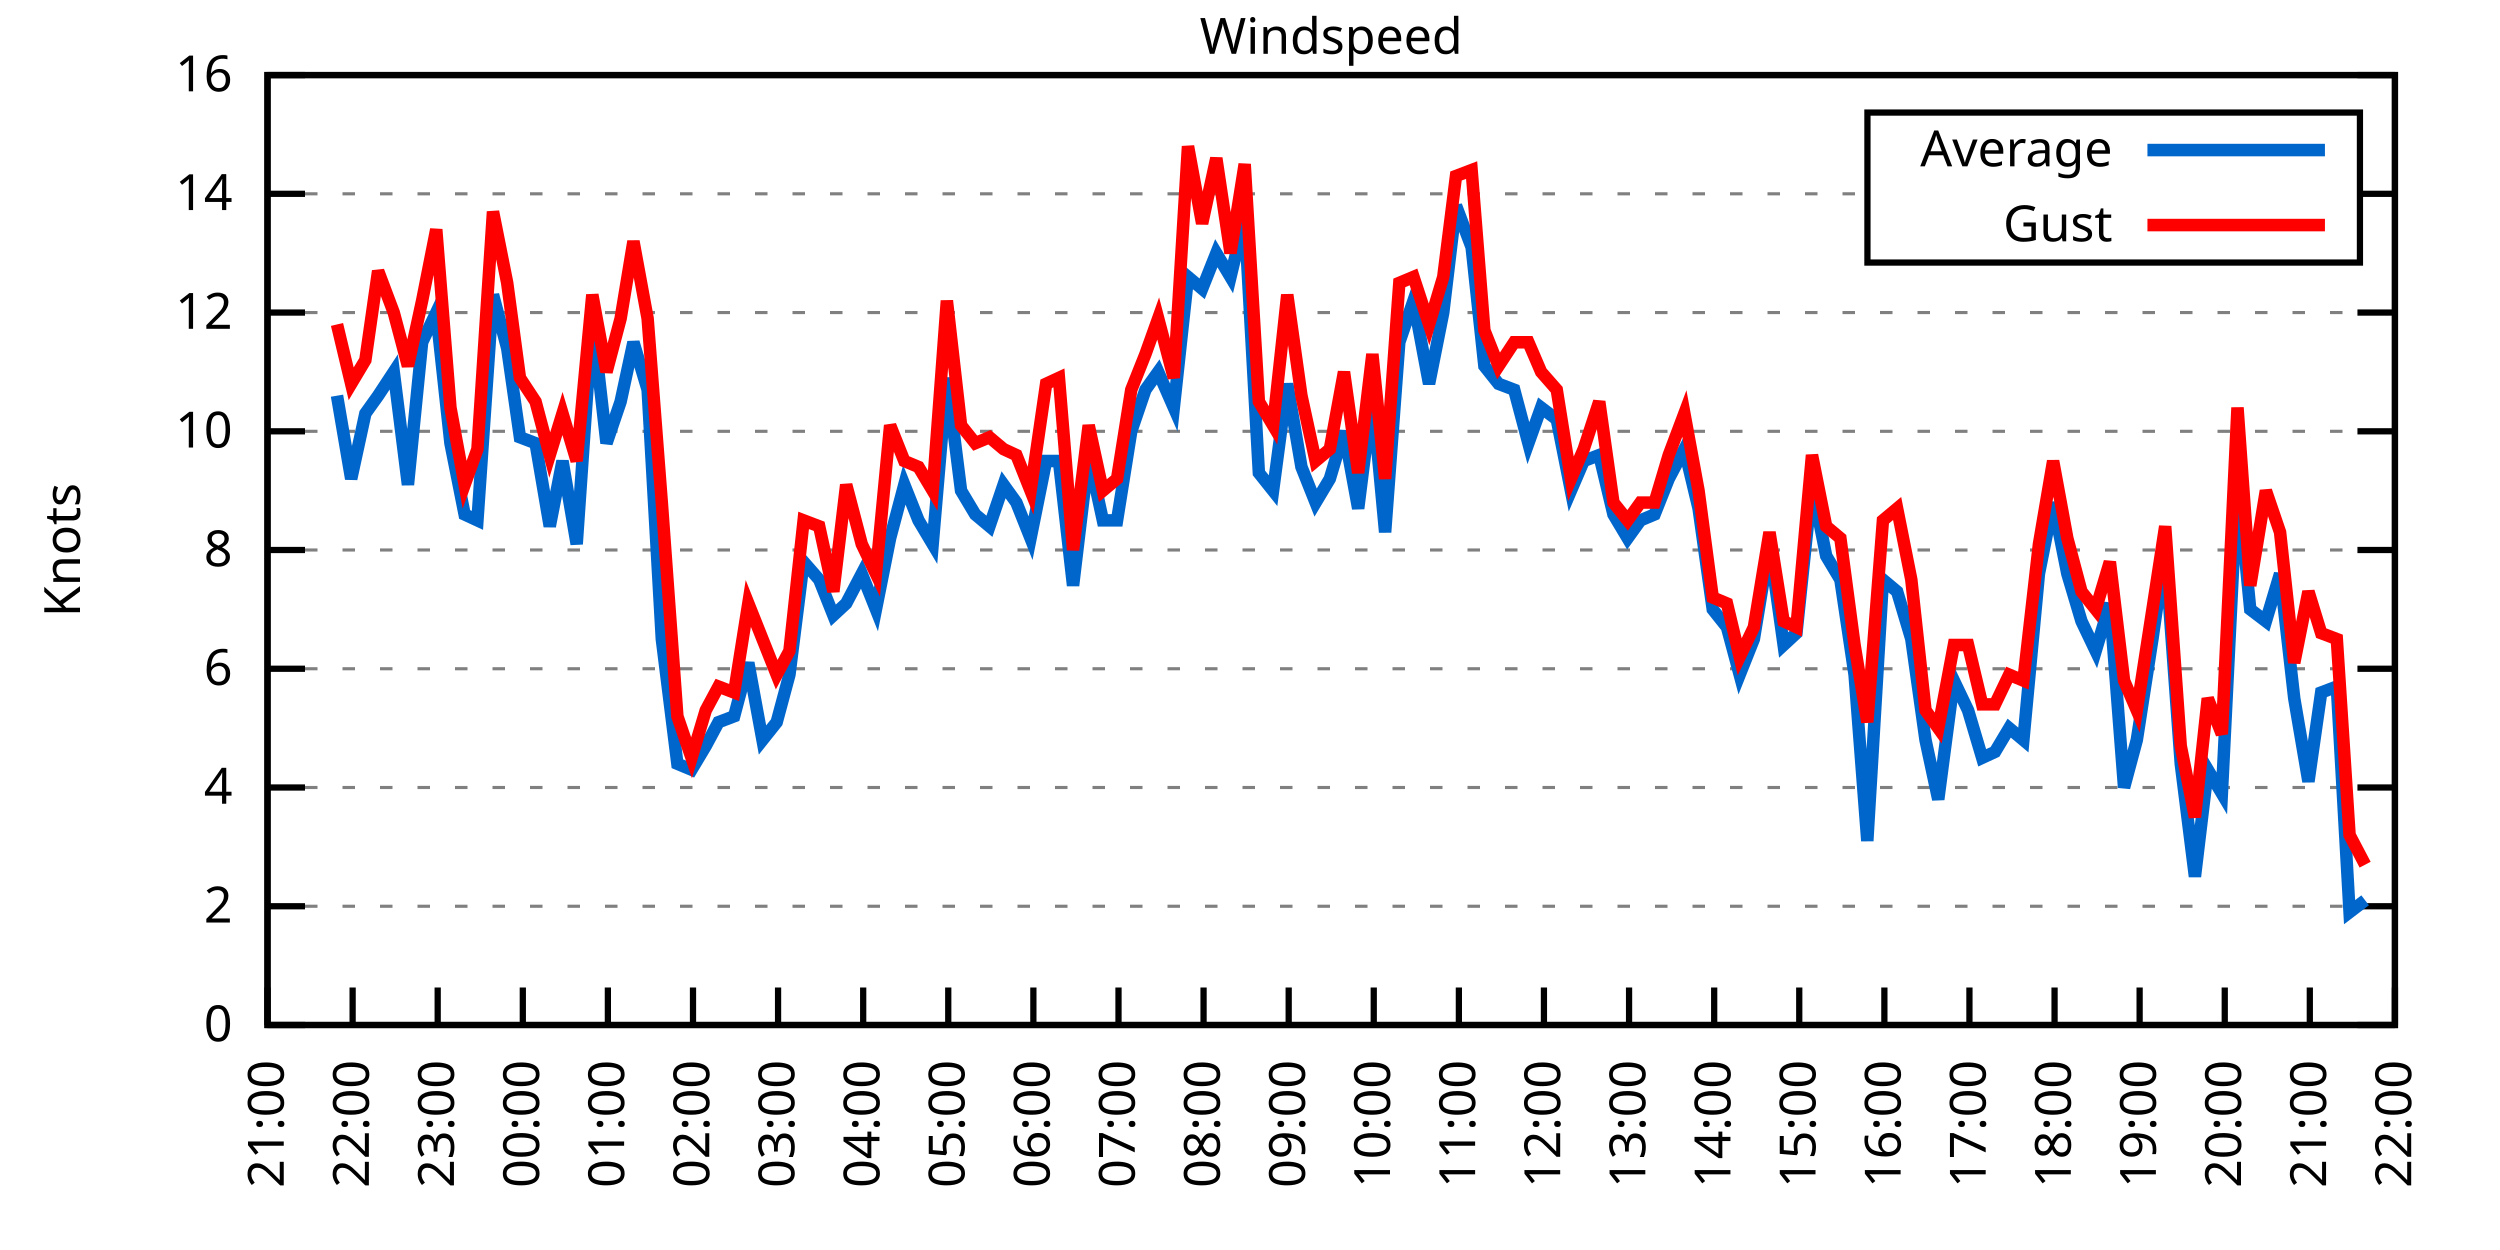
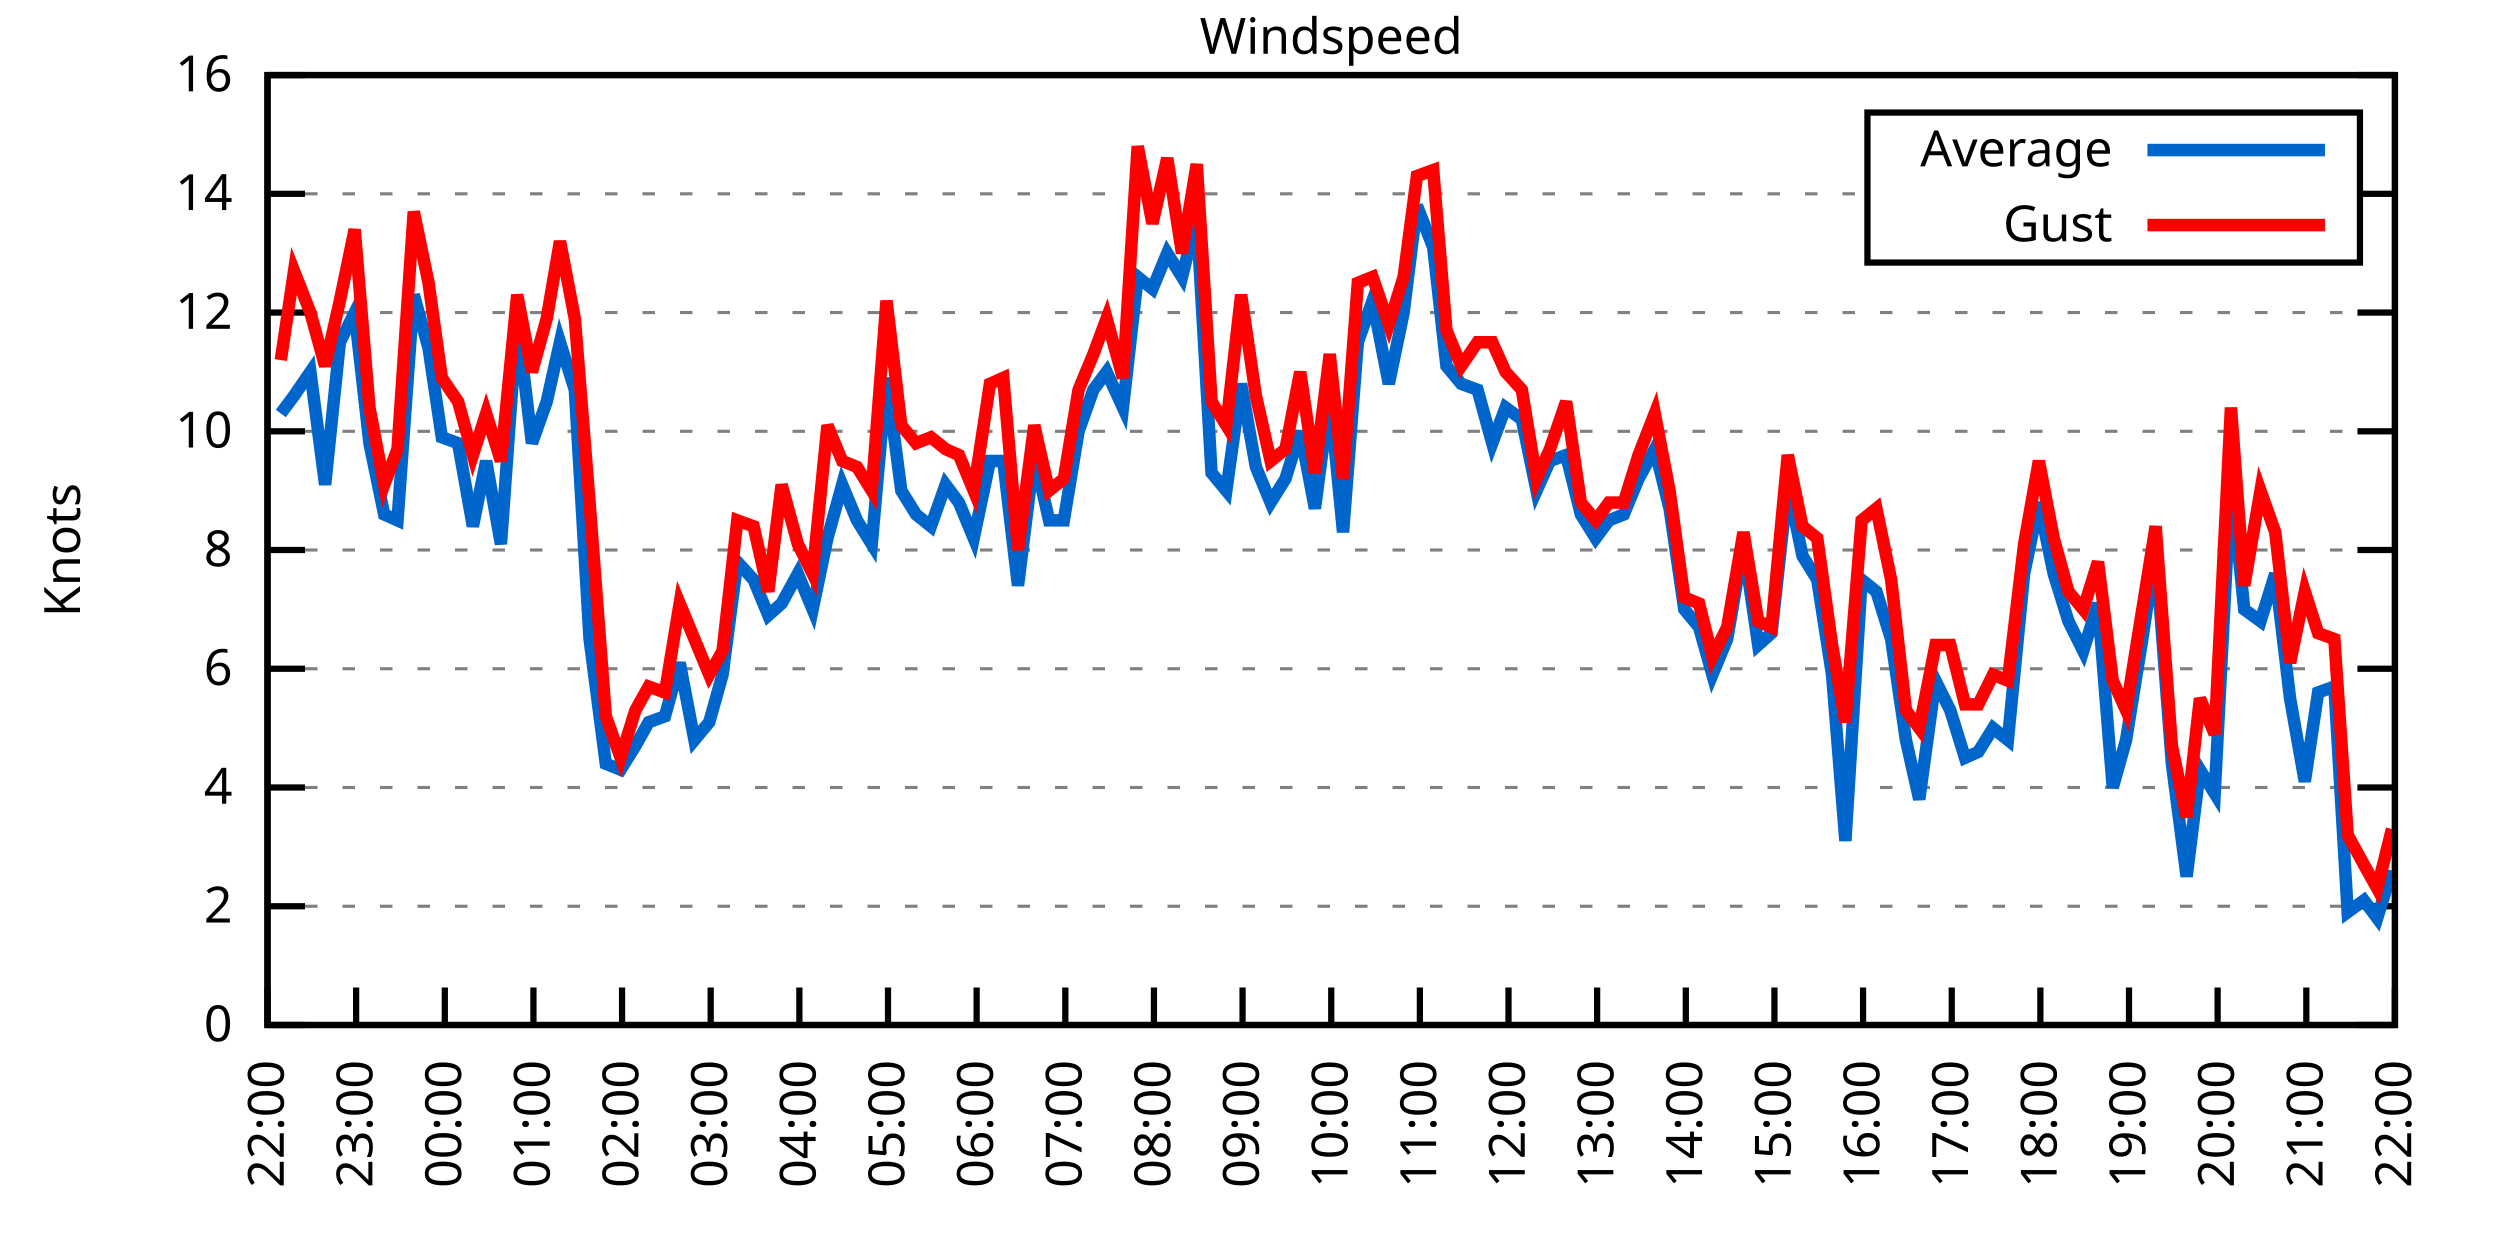
<svg xmlns="http://www.w3.org/2000/svg" xmlns:xlink="http://www.w3.org/1999/xlink" width="400" height="200" viewBox="0 0 400 200">
  <g id="gnuplot_canvas">
    <rect x="0" y="0" width="400" height="200" fill="none" />
    <defs>
      <circle id="gpDot" r="0.5" stroke-width="0.5" stroke="currentColor" />
      <path id="gpPt0" stroke-width="0.333" stroke="currentColor" d="M-1,0 h2 M0,-1 v2" />
      <path id="gpPt1" stroke-width="0.333" stroke="currentColor" d="M-1,-1 L1,1 M1,-1 L-1,1" />
      <path id="gpPt2" stroke-width="0.333" stroke="currentColor" d="M-1,0 L1,0 M0,-1 L0,1 M-1,-1 L1,1 M-1,1 L1,-1" />
      <rect id="gpPt3" stroke-width="0.333" stroke="currentColor" x="-1" y="-1" width="2" height="2" />
      <rect id="gpPt4" stroke-width="0.333" stroke="currentColor" fill="currentColor" x="-1" y="-1" width="2" height="2" />
      <circle id="gpPt5" stroke-width="0.333" stroke="currentColor" cx="0" cy="0" r="1" />
      <use xlink:href="#gpPt5" id="gpPt6" fill="currentColor" stroke="none" />
      <path id="gpPt7" stroke-width="0.333" stroke="currentColor" d="M0,-1.33 L-1.33,0.67 L1.33,0.67 z" />
      <use xlink:href="#gpPt7" id="gpPt8" fill="currentColor" stroke="none" />
      <use xlink:href="#gpPt7" id="gpPt9" stroke="currentColor" transform="rotate(180)" />
      <use xlink:href="#gpPt9" id="gpPt10" fill="currentColor" stroke="none" />
      <use xlink:href="#gpPt3" id="gpPt11" stroke="currentColor" transform="rotate(45)" />
      <use xlink:href="#gpPt11" id="gpPt12" fill="currentColor" stroke="none" />
      <path id="gpPt13" stroke-width="0.333" stroke="currentColor" d="M0,1.330 L1.265,0.411 L0.782,-1.067 L-0.782,-1.076 L-1.265,0.411 z" />
      <use xlink:href="#gpPt13" id="gpPt14" fill="currentColor" stroke="none" />
      <filter id="textbox" filterUnits="objectBoundingBox" x="0" y="0" height="1" width="1">
        <feFlood flood-color="white" flood-opacity="1" result="bgnd" />
        <feComposite in="SourceGraphic" in2="bgnd" operator="atop" />
      </filter>
      <filter id="greybox" filterUnits="objectBoundingBox" x="0" y="0" height="1" width="1">
        <feFlood flood-color="lightgrey" flood-opacity="1" result="grey" />
        <feComposite in="SourceGraphic" in2="grey" operator="atop" />
      </filter>
    </defs>
    <g fill="none" color="white" stroke="currentColor" stroke-width="1.00" stroke-linecap="butt" stroke-linejoin="miter">
</g>
    <g fill="none" color="black" stroke="currentColor" stroke-width="1.00" stroke-linecap="butt" stroke-linejoin="miter">
      <g stroke="none" shape-rendering="crispEdges">
        <polygon fill="rgb(255, 255, 255)" points="42.80,164.00 383.18,164.00 383.18,12.02 42.80,12.02 " />
      </g>
    </g>
    <g fill="none" color="black" stroke="currentColor" stroke-width="1.00" stroke-linecap="butt" stroke-linejoin="miter">
</g>
    <g fill="none" color="black" stroke="black" stroke-width="0.50" stroke-linecap="butt" stroke-linejoin="miter">
</g>
    <g fill="none" color="gray" stroke="currentColor" stroke-width="0.50" stroke-linecap="butt" stroke-linejoin="miter">
      <path stroke="gray" stroke-dasharray="2,4" class="gridline" d="M42.80,164.00 L383.19,164.00  " />
    </g>
    <g fill="none" color="gray" stroke="gray" stroke-width="1.00" stroke-linecap="butt" stroke-linejoin="miter">
</g>
    <g fill="none" color="black" stroke="currentColor" stroke-width="1.00" stroke-linecap="butt" stroke-linejoin="miter">
      <path stroke="black" d="M42.80,164.00 L48.80,164.00 M383.19,164.00 L377.19,164.00  " />
      <g transform="translate(37.20,166.60)" stroke="none" fill="black" font-family="Sans" font-size="8.00" text-anchor="end">
        <text>
          <tspan font-family="Sans"> 0</tspan>
        </text>
      </g>
    </g>
    <g fill="none" color="black" stroke="currentColor" stroke-width="1.00" stroke-linecap="butt" stroke-linejoin="miter">
</g>
    <g fill="none" color="black" stroke="black" stroke-width="0.50" stroke-linecap="butt" stroke-linejoin="miter">
</g>
    <g fill="none" color="gray" stroke="currentColor" stroke-width="0.50" stroke-linecap="butt" stroke-linejoin="miter">
      <path stroke="gray" stroke-dasharray="2,4" class="gridline" d="M42.80,145.00 L383.19,145.00  " />
    </g>
    <g fill="none" color="gray" stroke="gray" stroke-width="1.00" stroke-linecap="butt" stroke-linejoin="miter">
</g>
    <g fill="none" color="black" stroke="currentColor" stroke-width="1.00" stroke-linecap="butt" stroke-linejoin="miter">
      <path stroke="black" d="M42.80,145.00 L48.80,145.00 M383.19,145.00 L377.19,145.00  " />
      <g transform="translate(37.20,147.60)" stroke="none" fill="black" font-family="Sans" font-size="8.00" text-anchor="end">
        <text>
          <tspan font-family="Sans"> 2</tspan>
        </text>
      </g>
    </g>
    <g fill="none" color="black" stroke="currentColor" stroke-width="1.00" stroke-linecap="butt" stroke-linejoin="miter">
</g>
    <g fill="none" color="black" stroke="black" stroke-width="0.50" stroke-linecap="butt" stroke-linejoin="miter">
</g>
    <g fill="none" color="gray" stroke="currentColor" stroke-width="0.50" stroke-linecap="butt" stroke-linejoin="miter">
      <path stroke="gray" stroke-dasharray="2,4" class="gridline" d="M42.80,126.00 L383.19,126.00  " />
    </g>
    <g fill="none" color="gray" stroke="gray" stroke-width="1.00" stroke-linecap="butt" stroke-linejoin="miter">
</g>
    <g fill="none" color="black" stroke="currentColor" stroke-width="1.00" stroke-linecap="butt" stroke-linejoin="miter">
      <path stroke="black" d="M42.80,126.00 L48.80,126.00 M383.19,126.00 L377.19,126.00  " />
      <g transform="translate(37.20,128.60)" stroke="none" fill="black" font-family="Sans" font-size="8.00" text-anchor="end">
        <text>
          <tspan font-family="Sans"> 4</tspan>
        </text>
      </g>
    </g>
    <g fill="none" color="black" stroke="currentColor" stroke-width="1.00" stroke-linecap="butt" stroke-linejoin="miter">
</g>
    <g fill="none" color="black" stroke="black" stroke-width="0.50" stroke-linecap="butt" stroke-linejoin="miter">
</g>
    <g fill="none" color="gray" stroke="currentColor" stroke-width="0.50" stroke-linecap="butt" stroke-linejoin="miter">
      <path stroke="gray" stroke-dasharray="2,4" class="gridline" d="M42.80,107.00 L383.19,107.00  " />
    </g>
    <g fill="none" color="gray" stroke="gray" stroke-width="1.00" stroke-linecap="butt" stroke-linejoin="miter">
</g>
    <g fill="none" color="black" stroke="currentColor" stroke-width="1.00" stroke-linecap="butt" stroke-linejoin="miter">
      <path stroke="black" d="M42.80,107.00 L48.80,107.00 M383.19,107.00 L377.19,107.00  " />
      <g transform="translate(37.20,109.60)" stroke="none" fill="black" font-family="Sans" font-size="8.00" text-anchor="end">
        <text>
          <tspan font-family="Sans"> 6</tspan>
        </text>
      </g>
    </g>
    <g fill="none" color="black" stroke="currentColor" stroke-width="1.00" stroke-linecap="butt" stroke-linejoin="miter">
</g>
    <g fill="none" color="black" stroke="black" stroke-width="0.50" stroke-linecap="butt" stroke-linejoin="miter">
</g>
    <g fill="none" color="gray" stroke="currentColor" stroke-width="0.50" stroke-linecap="butt" stroke-linejoin="miter">
      <path stroke="gray" stroke-dasharray="2,4" class="gridline" d="M42.80,88.00 L383.19,88.00  " />
    </g>
    <g fill="none" color="gray" stroke="gray" stroke-width="1.00" stroke-linecap="butt" stroke-linejoin="miter">
</g>
    <g fill="none" color="black" stroke="currentColor" stroke-width="1.00" stroke-linecap="butt" stroke-linejoin="miter">
      <path stroke="black" d="M42.80,88.00 L48.80,88.00 M383.19,88.00 L377.19,88.00  " />
      <g transform="translate(37.20,90.60)" stroke="none" fill="black" font-family="Sans" font-size="8.00" text-anchor="end">
        <text>
          <tspan font-family="Sans"> 8</tspan>
        </text>
      </g>
    </g>
    <g fill="none" color="black" stroke="currentColor" stroke-width="1.00" stroke-linecap="butt" stroke-linejoin="miter">
</g>
    <g fill="none" color="black" stroke="black" stroke-width="0.50" stroke-linecap="butt" stroke-linejoin="miter">
</g>
    <g fill="none" color="gray" stroke="currentColor" stroke-width="0.50" stroke-linecap="butt" stroke-linejoin="miter">
      <path stroke="gray" stroke-dasharray="2,4" class="gridline" d="M42.80,69.01 L383.19,69.01  " />
    </g>
    <g fill="none" color="gray" stroke="gray" stroke-width="1.00" stroke-linecap="butt" stroke-linejoin="miter">
</g>
    <g fill="none" color="black" stroke="currentColor" stroke-width="1.00" stroke-linecap="butt" stroke-linejoin="miter">
      <path stroke="black" d="M42.80,69.01 L48.80,69.01 M383.19,69.01 L377.19,69.01  " />
      <g transform="translate(37.20,71.61)" stroke="none" fill="black" font-family="Sans" font-size="8.00" text-anchor="end">
        <text>
          <tspan font-family="Sans"> 10</tspan>
        </text>
      </g>
    </g>
    <g fill="none" color="black" stroke="currentColor" stroke-width="1.00" stroke-linecap="butt" stroke-linejoin="miter">
</g>
    <g fill="none" color="black" stroke="black" stroke-width="0.50" stroke-linecap="butt" stroke-linejoin="miter">
</g>
    <g fill="none" color="gray" stroke="currentColor" stroke-width="0.50" stroke-linecap="butt" stroke-linejoin="miter">
      <path stroke="gray" stroke-dasharray="2,4" class="gridline" d="M42.80,50.01 L383.19,50.01  " />
    </g>
    <g fill="none" color="gray" stroke="gray" stroke-width="1.00" stroke-linecap="butt" stroke-linejoin="miter">
</g>
    <g fill="none" color="black" stroke="currentColor" stroke-width="1.00" stroke-linecap="butt" stroke-linejoin="miter">
      <path stroke="black" d="M42.80,50.01 L48.80,50.01 M383.19,50.01 L377.19,50.01  " />
      <g transform="translate(37.20,52.61)" stroke="none" fill="black" font-family="Sans" font-size="8.00" text-anchor="end">
        <text>
          <tspan font-family="Sans"> 12</tspan>
        </text>
      </g>
    </g>
    <g fill="none" color="black" stroke="currentColor" stroke-width="1.00" stroke-linecap="butt" stroke-linejoin="miter">
</g>
    <g fill="none" color="black" stroke="black" stroke-width="0.50" stroke-linecap="butt" stroke-linejoin="miter">
</g>
    <g fill="none" color="gray" stroke="currentColor" stroke-width="0.50" stroke-linecap="butt" stroke-linejoin="miter">
      <path stroke="gray" stroke-dasharray="2,4" class="gridline" d="M42.80,31.01 L298.79,31.01 M377.59,31.01 L383.19,31.01  " />
    </g>
    <g fill="none" color="gray" stroke="gray" stroke-width="1.00" stroke-linecap="butt" stroke-linejoin="miter">
</g>
    <g fill="none" color="black" stroke="currentColor" stroke-width="1.00" stroke-linecap="butt" stroke-linejoin="miter">
      <path stroke="black" d="M42.80,31.01 L48.80,31.01 M383.19,31.01 L377.19,31.01  " />
      <g transform="translate(37.20,33.61)" stroke="none" fill="black" font-family="Sans" font-size="8.00" text-anchor="end">
        <text>
          <tspan font-family="Sans"> 14</tspan>
        </text>
      </g>
    </g>
    <g fill="none" color="black" stroke="currentColor" stroke-width="1.00" stroke-linecap="butt" stroke-linejoin="miter">
</g>
    <g fill="none" color="black" stroke="black" stroke-width="0.50" stroke-linecap="butt" stroke-linejoin="miter">
</g>
    <g fill="none" color="gray" stroke="currentColor" stroke-width="0.50" stroke-linecap="butt" stroke-linejoin="miter">
      <path stroke="gray" stroke-dasharray="2,4" class="gridline" d="M42.80,12.01 L383.19,12.01  " />
    </g>
    <g fill="none" color="gray" stroke="gray" stroke-width="1.00" stroke-linecap="butt" stroke-linejoin="miter">
</g>
    <g fill="none" color="black" stroke="currentColor" stroke-width="1.00" stroke-linecap="butt" stroke-linejoin="miter">
      <path stroke="black" d="M42.80,12.01 L48.80,12.01 M383.19,12.01 L377.19,12.01  " />
      <g transform="translate(37.20,14.61)" stroke="none" fill="black" font-family="Sans" font-size="8.00" text-anchor="end">
        <text>
          <tspan font-family="Sans"> 16</tspan>
        </text>
      </g>
    </g>
    <g fill="none" color="black" stroke="currentColor" stroke-width="1.00" stroke-linecap="butt" stroke-linejoin="miter">
      <path stroke="black" d="M42.80,164.00 L42.80,158.00  " />
      <g transform="translate(45.40,169.60) rotate(270.00)" stroke="none" fill="black" font-family="Sans" font-size="8.00" text-anchor="end">
        <text>
-           <tspan font-family="Sans">21:00</tspan>
-         </text>
-       </g>
-     </g>
-     <g fill="none" color="black" stroke="currentColor" stroke-width="1.00" stroke-linecap="butt" stroke-linejoin="miter">
-       <path stroke="black" d="M56.42,164.00 L56.42,158.00  " />
-       <g transform="translate(59.02,169.60) rotate(270.00)" stroke="none" fill="black" font-family="Sans" font-size="8.00" text-anchor="end">
-         <text>
          <tspan font-family="Sans">22:00</tspan>
        </text>
      </g>
    </g>
    <g fill="none" color="black" stroke="currentColor" stroke-width="1.00" stroke-linecap="butt" stroke-linejoin="miter">
-       <path stroke="black" d="M70.03,164.00 L70.03,158.00  " />
-       <g transform="translate(72.63,169.60) rotate(270.00)" stroke="none" fill="black" font-family="Sans" font-size="8.00" text-anchor="end">
+       <path stroke="black" d="M56.98,164.00 L56.98,158.00  " />
+       <g transform="translate(59.58,169.60) rotate(270.00)" stroke="none" fill="black" font-family="Sans" font-size="8.00" text-anchor="end">
        <text>
          <tspan font-family="Sans">23:00</tspan>
        </text>
      </g>
    </g>
    <g fill="none" color="black" stroke="currentColor" stroke-width="1.00" stroke-linecap="butt" stroke-linejoin="miter">
-       <path stroke="black" d="M83.65,164.00 L83.65,158.00  " />
-       <g transform="translate(86.25,169.60) rotate(270.00)" stroke="none" fill="black" font-family="Sans" font-size="8.00" text-anchor="end">
+       <path stroke="black" d="M71.17,164.00 L71.17,158.00  " />
+       <g transform="translate(73.77,169.60) rotate(270.00)" stroke="none" fill="black" font-family="Sans" font-size="8.00" text-anchor="end">
        <text>
          <tspan font-family="Sans">00:00</tspan>
        </text>
      </g>
    </g>
    <g fill="none" color="black" stroke="currentColor" stroke-width="1.00" stroke-linecap="butt" stroke-linejoin="miter">
-       <path stroke="black" d="M97.26,164.00 L97.26,158.00  " />
-       <g transform="translate(99.86,169.60) rotate(270.00)" stroke="none" fill="black" font-family="Sans" font-size="8.00" text-anchor="end">
+       <path stroke="black" d="M85.35,164.00 L85.35,158.00  " />
+       <g transform="translate(87.95,169.60) rotate(270.00)" stroke="none" fill="black" font-family="Sans" font-size="8.00" text-anchor="end">
        <text>
          <tspan font-family="Sans">01:00</tspan>
        </text>
      </g>
    </g>
    <g fill="none" color="black" stroke="currentColor" stroke-width="1.00" stroke-linecap="butt" stroke-linejoin="miter">
-       <path stroke="black" d="M110.88,164.00 L110.88,158.00  " />
-       <g transform="translate(113.48,169.60) rotate(270.00)" stroke="none" fill="black" font-family="Sans" font-size="8.00" text-anchor="end">
+       <path stroke="black" d="M99.53,164.00 L99.53,158.00  " />
+       <g transform="translate(102.13,169.60) rotate(270.00)" stroke="none" fill="black" font-family="Sans" font-size="8.00" text-anchor="end">
        <text>
          <tspan font-family="Sans">02:00</tspan>
        </text>
      </g>
    </g>
    <g fill="none" color="black" stroke="currentColor" stroke-width="1.00" stroke-linecap="butt" stroke-linejoin="miter">
-       <path stroke="black" d="M124.49,164.00 L124.49,158.00  " />
-       <g transform="translate(127.09,169.60) rotate(270.00)" stroke="none" fill="black" font-family="Sans" font-size="8.00" text-anchor="end">
+       <path stroke="black" d="M113.71,164.00 L113.71,158.00  " />
+       <g transform="translate(116.31,169.60) rotate(270.00)" stroke="none" fill="black" font-family="Sans" font-size="8.00" text-anchor="end">
        <text>
          <tspan font-family="Sans">03:00</tspan>
        </text>
      </g>
    </g>
    <g fill="none" color="black" stroke="currentColor" stroke-width="1.00" stroke-linecap="butt" stroke-linejoin="miter">
-       <path stroke="black" d="M138.11,164.00 L138.11,158.00  " />
-       <g transform="translate(140.71,169.60) rotate(270.00)" stroke="none" fill="black" font-family="Sans" font-size="8.00" text-anchor="end">
+       <path stroke="black" d="M127.90,164.00 L127.90,158.00  " />
+       <g transform="translate(130.50,169.60) rotate(270.00)" stroke="none" fill="black" font-family="Sans" font-size="8.00" text-anchor="end">
        <text>
          <tspan font-family="Sans">04:00</tspan>
        </text>
      </g>
    </g>
    <g fill="none" color="black" stroke="currentColor" stroke-width="1.00" stroke-linecap="butt" stroke-linejoin="miter">
-       <path stroke="black" d="M151.72,164.00 L151.72,158.00  " />
-       <g transform="translate(154.32,169.60) rotate(270.00)" stroke="none" fill="black" font-family="Sans" font-size="8.00" text-anchor="end">
+       <path stroke="black" d="M142.08,164.00 L142.08,158.00  " />
+       <g transform="translate(144.68,169.60) rotate(270.00)" stroke="none" fill="black" font-family="Sans" font-size="8.00" text-anchor="end">
        <text>
          <tspan font-family="Sans">05:00</tspan>
        </text>
      </g>
    </g>
    <g fill="none" color="black" stroke="currentColor" stroke-width="1.00" stroke-linecap="butt" stroke-linejoin="miter">
-       <path stroke="black" d="M165.34,164.00 L165.34,158.00  " />
-       <g transform="translate(167.94,169.60) rotate(270.00)" stroke="none" fill="black" font-family="Sans" font-size="8.00" text-anchor="end">
+       <path stroke="black" d="M156.26,164.00 L156.26,158.00  " />
+       <g transform="translate(158.86,169.60) rotate(270.00)" stroke="none" fill="black" font-family="Sans" font-size="8.00" text-anchor="end">
        <text>
          <tspan font-family="Sans">06:00</tspan>
        </text>
      </g>
    </g>
    <g fill="none" color="black" stroke="currentColor" stroke-width="1.00" stroke-linecap="butt" stroke-linejoin="miter">
-       <path stroke="black" d="M178.96,164.00 L178.96,158.00  " />
-       <g transform="translate(181.56,169.60) rotate(270.00)" stroke="none" fill="black" font-family="Sans" font-size="8.00" text-anchor="end">
+       <path stroke="black" d="M170.45,164.00 L170.45,158.00  " />
+       <g transform="translate(173.05,169.60) rotate(270.00)" stroke="none" fill="black" font-family="Sans" font-size="8.00" text-anchor="end">
        <text>
          <tspan font-family="Sans">07:00</tspan>
        </text>
      </g>
    </g>
    <g fill="none" color="black" stroke="currentColor" stroke-width="1.00" stroke-linecap="butt" stroke-linejoin="miter">
-       <path stroke="black" d="M192.57,164.00 L192.57,158.00  " />
-       <g transform="translate(195.17,169.60) rotate(270.00)" stroke="none" fill="black" font-family="Sans" font-size="8.00" text-anchor="end">
+       <path stroke="black" d="M184.63,164.00 L184.63,158.00  " />
+       <g transform="translate(187.23,169.60) rotate(270.00)" stroke="none" fill="black" font-family="Sans" font-size="8.00" text-anchor="end">
        <text>
          <tspan font-family="Sans">08:00</tspan>
        </text>
      </g>
    </g>
    <g fill="none" color="black" stroke="currentColor" stroke-width="1.00" stroke-linecap="butt" stroke-linejoin="miter">
-       <path stroke="black" d="M206.19,164.00 L206.19,158.00  " />
-       <g transform="translate(208.79,169.60) rotate(270.00)" stroke="none" fill="black" font-family="Sans" font-size="8.00" text-anchor="end">
+       <path stroke="black" d="M198.81,164.00 L198.81,158.00  " />
+       <g transform="translate(201.41,169.60) rotate(270.00)" stroke="none" fill="black" font-family="Sans" font-size="8.00" text-anchor="end">
        <text>
          <tspan font-family="Sans">09:00</tspan>
        </text>
      </g>
    </g>
    <g fill="none" color="black" stroke="currentColor" stroke-width="1.00" stroke-linecap="butt" stroke-linejoin="miter">
-       <path stroke="black" d="M219.80,164.00 L219.80,158.00  " />
-       <g transform="translate(222.40,169.60) rotate(270.00)" stroke="none" fill="black" font-family="Sans" font-size="8.00" text-anchor="end">
+       <path stroke="black" d="M213.00,164.00 L213.00,158.00  " />
+       <g transform="translate(215.60,169.60) rotate(270.00)" stroke="none" fill="black" font-family="Sans" font-size="8.00" text-anchor="end">
        <text>
          <tspan font-family="Sans">10:00</tspan>
        </text>
      </g>
    </g>
    <g fill="none" color="black" stroke="currentColor" stroke-width="1.00" stroke-linecap="butt" stroke-linejoin="miter">
-       <path stroke="black" d="M233.42,164.00 L233.42,158.00  " />
-       <g transform="translate(236.02,169.60) rotate(270.00)" stroke="none" fill="black" font-family="Sans" font-size="8.00" text-anchor="end">
+       <path stroke="black" d="M227.18,164.00 L227.18,158.00  " />
+       <g transform="translate(229.78,169.60) rotate(270.00)" stroke="none" fill="black" font-family="Sans" font-size="8.00" text-anchor="end">
        <text>
          <tspan font-family="Sans">11:00</tspan>
        </text>
      </g>
    </g>
    <g fill="none" color="black" stroke="currentColor" stroke-width="1.00" stroke-linecap="butt" stroke-linejoin="miter">
-       <path stroke="black" d="M247.03,164.00 L247.03,158.00  " />
-       <g transform="translate(249.63,169.60) rotate(270.00)" stroke="none" fill="black" font-family="Sans" font-size="8.00" text-anchor="end">
+       <path stroke="black" d="M241.36,164.00 L241.36,158.00  " />
+       <g transform="translate(243.96,169.60) rotate(270.00)" stroke="none" fill="black" font-family="Sans" font-size="8.00" text-anchor="end">
        <text>
          <tspan font-family="Sans">12:00</tspan>
        </text>
      </g>
    </g>
    <g fill="none" color="black" stroke="currentColor" stroke-width="1.00" stroke-linecap="butt" stroke-linejoin="miter">
-       <path stroke="black" d="M260.65,164.00 L260.65,158.00  " />
-       <g transform="translate(263.25,169.60) rotate(270.00)" stroke="none" fill="black" font-family="Sans" font-size="8.00" text-anchor="end">
+       <path stroke="black" d="M255.54,164.00 L255.54,158.00  " />
+       <g transform="translate(258.14,169.60) rotate(270.00)" stroke="none" fill="black" font-family="Sans" font-size="8.00" text-anchor="end">
        <text>
          <tspan font-family="Sans">13:00</tspan>
        </text>
      </g>
    </g>
    <g fill="none" color="black" stroke="currentColor" stroke-width="1.00" stroke-linecap="butt" stroke-linejoin="miter">
-       <path stroke="black" d="M274.27,164.00 L274.27,158.00  " />
-       <g transform="translate(276.87,169.60) rotate(270.00)" stroke="none" fill="black" font-family="Sans" font-size="8.00" text-anchor="end">
+       <path stroke="black" d="M269.73,164.00 L269.73,158.00  " />
+       <g transform="translate(272.33,169.60) rotate(270.00)" stroke="none" fill="black" font-family="Sans" font-size="8.00" text-anchor="end">
        <text>
          <tspan font-family="Sans">14:00</tspan>
        </text>
      </g>
    </g>
    <g fill="none" color="black" stroke="currentColor" stroke-width="1.00" stroke-linecap="butt" stroke-linejoin="miter">
-       <path stroke="black" d="M287.88,164.00 L287.88,158.00  " />
-       <g transform="translate(290.48,169.60) rotate(270.00)" stroke="none" fill="black" font-family="Sans" font-size="8.00" text-anchor="end">
+       <path stroke="black" d="M283.91,164.00 L283.91,158.00  " />
+       <g transform="translate(286.51,169.60) rotate(270.00)" stroke="none" fill="black" font-family="Sans" font-size="8.00" text-anchor="end">
        <text>
          <tspan font-family="Sans">15:00</tspan>
        </text>
      </g>
    </g>
    <g fill="none" color="black" stroke="currentColor" stroke-width="1.00" stroke-linecap="butt" stroke-linejoin="miter">
-       <path stroke="black" d="M301.50,164.00 L301.50,158.00  " />
-       <g transform="translate(304.10,169.60) rotate(270.00)" stroke="none" fill="black" font-family="Sans" font-size="8.00" text-anchor="end">
+       <path stroke="black" d="M298.09,164.00 L298.09,158.00  " />
+       <g transform="translate(300.69,169.60) rotate(270.00)" stroke="none" fill="black" font-family="Sans" font-size="8.00" text-anchor="end">
        <text>
          <tspan font-family="Sans">16:00</tspan>
        </text>
      </g>
    </g>
    <g fill="none" color="black" stroke="currentColor" stroke-width="1.00" stroke-linecap="butt" stroke-linejoin="miter">
-       <path stroke="black" d="M315.11,164.00 L315.11,158.00  " />
-       <g transform="translate(317.71,169.60) rotate(270.00)" stroke="none" fill="black" font-family="Sans" font-size="8.00" text-anchor="end">
+       <path stroke="black" d="M312.28,164.00 L312.28,158.00  " />
+       <g transform="translate(314.88,169.60) rotate(270.00)" stroke="none" fill="black" font-family="Sans" font-size="8.00" text-anchor="end">
        <text>
          <tspan font-family="Sans">17:00</tspan>
        </text>
      </g>
    </g>
    <g fill="none" color="black" stroke="currentColor" stroke-width="1.00" stroke-linecap="butt" stroke-linejoin="miter">
-       <path stroke="black" d="M328.73,164.00 L328.73,158.00  " />
-       <g transform="translate(331.33,169.60) rotate(270.00)" stroke="none" fill="black" font-family="Sans" font-size="8.00" text-anchor="end">
+       <path stroke="black" d="M326.46,164.00 L326.46,158.00  " />
+       <g transform="translate(329.06,169.60) rotate(270.00)" stroke="none" fill="black" font-family="Sans" font-size="8.00" text-anchor="end">
        <text>
          <tspan font-family="Sans">18:00</tspan>
        </text>
      </g>
    </g>
    <g fill="none" color="black" stroke="currentColor" stroke-width="1.00" stroke-linecap="butt" stroke-linejoin="miter">
-       <path stroke="black" d="M342.34,164.00 L342.34,158.00  " />
-       <g transform="translate(344.94,169.60) rotate(270.00)" stroke="none" fill="black" font-family="Sans" font-size="8.00" text-anchor="end">
+       <path stroke="black" d="M340.64,164.00 L340.64,158.00  " />
+       <g transform="translate(343.24,169.60) rotate(270.00)" stroke="none" fill="black" font-family="Sans" font-size="8.00" text-anchor="end">
        <text>
          <tspan font-family="Sans">19:00</tspan>
        </text>
      </g>
    </g>
    <g fill="none" color="black" stroke="currentColor" stroke-width="1.00" stroke-linecap="butt" stroke-linejoin="miter">
-       <path stroke="black" d="M355.96,164.00 L355.96,158.00  " />
-       <g transform="translate(358.56,169.60) rotate(270.00)" stroke="none" fill="black" font-family="Sans" font-size="8.00" text-anchor="end">
+       <path stroke="black" d="M354.82,164.00 L354.82,158.00  " />
+       <g transform="translate(357.42,169.60) rotate(270.00)" stroke="none" fill="black" font-family="Sans" font-size="8.00" text-anchor="end">
        <text>
          <tspan font-family="Sans">20:00</tspan>
        </text>
      </g>
    </g>
    <g fill="none" color="black" stroke="currentColor" stroke-width="1.00" stroke-linecap="butt" stroke-linejoin="miter">
-       <path stroke="black" d="M369.57,164.00 L369.57,158.00  " />
-       <g transform="translate(372.17,169.60) rotate(270.00)" stroke="none" fill="black" font-family="Sans" font-size="8.00" text-anchor="end">
+       <path stroke="black" d="M369.01,164.00 L369.01,158.00  " />
+       <g transform="translate(371.61,169.60) rotate(270.00)" stroke="none" fill="black" font-family="Sans" font-size="8.00" text-anchor="end">
        <text>
          <tspan font-family="Sans">21:00</tspan>
        </text>
      </g>
    </g>
    <g fill="none" color="black" stroke="currentColor" stroke-width="1.00" stroke-linecap="butt" stroke-linejoin="miter">
      <path stroke="black" d="M383.19,164.00 L383.19,158.00  " />
      <g transform="translate(385.79,169.60) rotate(270.00)" stroke="none" fill="black" font-family="Sans" font-size="8.00" text-anchor="end">
        <text>
          <tspan font-family="Sans">22:00</tspan>
        </text>
      </g>
    </g>
    <g fill="none" color="black" stroke="currentColor" stroke-width="1.00" stroke-linecap="butt" stroke-linejoin="miter">
</g>
    <g fill="none" color="black" stroke="currentColor" stroke-width="1.00" stroke-linecap="butt" stroke-linejoin="miter">
      <path stroke="black" d="M42.80,12.01 L42.80,164.00 L383.19,164.00 L383.19,12.01 L42.80,12.01 Z  " />
    </g>
    <g fill="none" color="black" stroke="currentColor" stroke-width="1.00" stroke-linecap="butt" stroke-linejoin="miter">
</g>
    <g fill="none" color="black" stroke="currentColor" stroke-width="1.00" stroke-linecap="butt" stroke-linejoin="miter">
      <path stroke="black" d="M298.79,42.01 L298.79,18.01 L377.59,18.01 L377.59,42.01 L298.79,42.01 Z  " />
    </g>
    <g id="Windspeed_plot_1">
      <g fill="none" color="white" stroke="black" stroke-width="2.00" stroke-linecap="butt" stroke-linejoin="miter">
</g>
      <g fill="none" color="black" stroke="currentColor" stroke-width="2.00" stroke-linecap="butt" stroke-linejoin="miter">
        <g transform="translate(337.99,26.61)" stroke="none" fill="black" font-family="Sans" font-size="8.00" text-anchor="end">
          <text>
            <tspan font-family="Sans">Average</tspan>
          </text>
        </g>
      </g>
      <g fill="none" color="black" stroke="currentColor" stroke-width="2.00" stroke-linecap="butt" stroke-linejoin="miter">
-         <path stroke="rgb(  0, 102, 204)" d="M343.59,24.01 L371.99,24.01 M53.92,63.31 L56.19,76.61 L58.46,66.16 L60.50,63.31 L63.00,59.51 L65.27,77.56   L67.54,54.76 L69.80,50.01 L72.07,70.91 L74.34,82.31 L76.39,83.26 L78.88,47.16 L81.15,55.71 L83.19,69.96   L85.69,70.91 L87.96,84.21 L90.00,73.76 L92.27,87.06 L94.77,50.96 L97.04,70.91 L99.30,64.26 L101.35,54.76   L103.62,62.36 L105.89,102.25 L108.38,122.20 L110.65,123.15 L112.92,119.35 L114.96,115.55 L117.46,114.60 L119.73,106.05   L122.00,118.40 L124.27,115.55 L126.31,107.95 L128.58,89.90 L131.07,92.75 L133.34,98.45 L135.39,96.55 L137.88,91.80   L140.15,97.50 L142.42,86.11 L144.69,77.56 L146.96,83.26 L149.23,87.06 L151.50,60.46 L153.77,78.51 L156.04,82.31   L158.31,84.21 L160.57,77.56 L162.62,80.41 L164.89,86.11 L167.38,73.76 L169.43,73.76 L171.69,93.70 L174.19,72.81   L176.46,83.26 L178.73,83.26 L181.00,69.01 L183.27,62.36 L185.31,59.51 L187.81,65.21 L190.08,44.31 L192.34,46.21   L194.61,40.51 L196.88,44.31 L199.15,34.81 L201.42,75.66 L203.69,78.51 L205.96,61.41 L208.23,74.71 L210.50,80.41   L212.77,76.61 L215.04,69.01 L217.31,81.36 L219.58,63.31 L221.62,85.16 L223.89,54.76 L226.16,48.11 L228.65,61.41   L230.92,50.01 L232.96,32.91 L235.46,39.56 L237.50,58.56 L239.77,61.41 L242.27,62.36 L244.54,70.91 L246.58,65.21   L249.08,67.11 L251.35,78.51 L253.39,73.76 L255.88,72.81 L258.15,82.31 L260.42,86.11 L262.47,83.26 L264.73,82.31   L267.00,76.61 L269.50,71.86 L271.77,81.36 L274.04,97.50 L276.31,100.35 L278.35,107.95 L280.62,102.25 L283.12,87.06   L285.38,103.20 L287.43,101.30 L289.92,77.56 L292.19,88.95 L294.46,92.75 L296.73,107.95 L298.77,134.55 L301.27,92.75   L303.54,94.65 L305.81,102.25 L308.08,118.40 L310.12,127.90 L312.62,108.90 L314.89,113.65 L317.15,121.25 L319.20,120.30   L321.47,116.50 L323.74,118.40 L326.23,91.80 L328.50,80.41 L330.77,91.80 L333.04,99.40 L335.31,104.15 L337.58,96.55   L339.85,126.00 L341.89,118.40 L344.39,102.25 L346.43,88.00 L348.92,122.20 L351.19,140.25 L353.24,123.15 L355.50,126.95   L358.00,76.61 L360.04,97.50 L362.54,99.40 L364.81,91.80 L367.08,111.75 L369.35,125.05 L371.39,110.80 L373.89,109.85   L375.93,145.95 L378.42,144.05  " />
+         <path stroke="rgb(  0, 102, 204)" d="M343.59,24.01 L371.99,24.01 M44.93,66.16 L47.05,63.31 L49.66,59.51 L52.02,77.56 L54.38,54.76 L56.75,50.01   L59.11,70.91 L61.47,82.31 L63.60,83.26 L66.20,47.16 L68.57,55.71 L70.69,69.96 L73.29,70.91 L75.66,84.21   L77.78,73.76 L80.15,87.06 L82.75,50.96 L85.11,70.91 L87.48,64.26 L89.60,54.76 L91.97,62.36 L94.33,102.25   L96.93,122.20 L99.30,123.15 L101.66,119.35 L103.79,115.55 L106.39,114.60 L108.75,106.05 L111.11,118.40 L113.48,115.55   L115.61,107.95 L117.97,89.90 L120.57,92.75 L122.93,98.45 L125.06,96.55 L127.66,91.80 L130.02,97.50 L132.39,86.11   L134.75,77.56 L137.12,83.26 L139.48,87.06 L141.84,60.46 L144.21,78.51 L146.57,82.31 L148.94,84.21 L151.30,77.56   L153.43,80.41 L155.79,86.11 L158.39,73.76 L160.52,73.76 L162.88,93.70 L165.48,72.81 L167.85,83.26 L170.21,83.26   L172.57,69.01 L174.94,62.36 L177.06,59.51 L179.67,65.21 L182.03,44.31 L184.39,46.21 L186.76,40.51 L189.12,44.31   L191.48,34.81 L193.85,75.66 L196.21,78.51 L198.58,61.41 L200.94,74.71 L203.30,80.41 L205.67,76.61 L208.03,69.01   L210.39,81.36 L212.76,63.31 L214.89,85.16 L217.25,54.76 L219.61,48.11 L222.21,61.41 L224.58,50.01 L226.71,32.91   L229.31,39.56 L231.43,58.56 L233.80,61.41 L236.40,62.36 L238.76,70.91 L240.89,65.21 L243.49,67.11 L245.85,78.51   L247.98,73.76 L250.58,72.81 L252.94,82.31 L255.31,86.11 L257.43,83.26 L259.80,82.31 L262.16,76.61 L264.76,71.86   L267.13,81.36 L269.49,97.50 L271.85,100.35 L273.98,107.95 L276.35,102.25 L278.95,87.06 L281.31,103.20 L283.44,101.30   L286.04,77.56 L288.40,88.95 L290.76,92.75 L293.13,107.95 L295.26,134.55 L297.86,92.75 L300.22,94.65 L302.58,102.25   L304.95,118.40 L307.08,127.90 L309.68,108.90 L312.04,113.65 L314.40,121.25 L316.53,120.30 L318.89,116.50 L321.26,118.40   L323.86,91.80 L326.22,80.41 L328.59,91.80 L330.95,99.40 L333.31,104.15 L335.68,96.55 L338.04,126.00 L340.17,118.40   L342.77,102.25 L344.90,88.00 L347.50,122.20 L349.86,140.25 L351.99,123.15 L354.35,126.95 L356.95,76.61 L359.08,97.50   L361.68,99.40 L364.04,91.80 L366.41,111.75 L368.77,125.05 L370.90,110.80 L373.50,109.85 L375.63,145.95 L378.23,144.05   L380.35,146.90 L382.72,139.30  " />
      </g>
    </g>
    <g id="Windspeed_plot_2">
      <g fill="none" color="black" stroke="currentColor" stroke-width="2.00" stroke-linecap="butt" stroke-linejoin="miter">
        <g transform="translate(337.99,38.61)" stroke="none" fill="black" font-family="Sans" font-size="8.00" text-anchor="end">
          <text>
            <tspan font-family="Sans">Gust</tspan>
          </text>
        </g>
      </g>
      <g fill="none" color="black" stroke="currentColor" stroke-width="2.00" stroke-linecap="butt" stroke-linejoin="miter">
-         <path stroke="rgb(255,   0,   0)" d="M343.59,36.01 L371.99,36.01 M53.92,51.91 L56.19,61.41 L58.46,57.61 L60.50,43.36 L63.00,50.01 L65.27,58.56   L67.54,48.11 L69.80,36.71 L72.07,65.21 L74.34,77.56 L76.39,71.86 L78.88,33.86 L81.15,45.26 L83.19,60.46   L85.69,64.26 L87.96,72.81 L90.00,66.16 L92.27,73.76 L94.77,47.16 L97.04,59.51 L99.30,50.96 L101.35,38.61   L103.62,50.96 L105.89,80.41 L108.38,114.60 L110.65,121.25 L112.92,113.65 L114.96,109.85 L117.46,110.80 L119.73,96.55   L122.00,102.25 L124.27,107.95 L126.31,104.15 L128.58,83.26 L131.07,84.21 L133.34,94.65 L135.39,77.56 L137.88,87.06   L140.15,91.80 L142.42,68.06 L144.69,73.76 L146.96,74.71 L149.23,78.51 L151.50,48.11 L153.77,68.06 L156.04,70.91   L158.31,69.96 L160.57,71.86 L162.62,72.81 L164.89,78.51 L167.38,61.41 L169.43,60.46 L171.69,88.00 L174.19,68.06   L176.46,78.51 L178.73,76.61 L181.00,62.36 L183.27,56.66 L185.31,50.96 L187.81,60.46 L190.08,23.41 L192.34,35.76   L194.61,25.31 L196.88,40.51 L199.15,26.26 L201.42,64.26 L203.69,68.06 L205.96,47.16 L208.23,63.31 L210.50,73.76   L212.77,71.86 L215.04,59.51 L217.31,75.66 L219.58,56.66 L221.62,76.61 L223.89,45.26 L226.16,44.31 L228.65,51.91   L230.92,44.31 L232.96,28.16 L235.46,27.21 L237.50,52.86 L239.77,58.56 L242.27,54.76 L244.54,54.76 L246.58,59.51   L249.08,62.36 L251.35,76.61 L253.39,71.86 L255.88,64.26 L258.15,80.41 L260.42,83.26 L262.47,80.41 L264.73,80.41   L267.00,72.81 L269.50,66.16 L271.77,78.51 L274.04,95.60 L276.31,96.55 L278.35,105.10 L280.62,100.35 L283.12,85.16   L285.38,99.40 L287.43,100.35 L289.92,72.81 L292.19,84.21 L294.46,86.11 L296.73,103.20 L298.77,115.55 L301.27,83.26   L303.54,81.36 L305.81,92.75 L308.08,113.65 L310.12,116.50 L312.62,103.20 L314.89,103.20 L317.15,112.70 L319.20,112.70   L321.47,107.95 L323.74,108.90 L326.23,87.06 L328.50,73.76 L330.77,86.11 L333.04,94.65 L335.31,97.50 L337.58,89.90   L339.85,108.90 L341.89,113.65 L344.39,97.50 L346.43,84.21 L348.92,119.35 L351.19,130.75 L353.24,111.75 L355.50,117.45   L358.00,65.21 L360.04,93.70 L362.54,78.51 L364.81,85.16 L367.08,106.05 L369.35,94.65 L371.39,101.30 L373.89,102.25   L375.93,133.60 L378.42,138.35  " />
+         <path stroke="rgb(255,   0,   0)" d="M343.59,36.01 L371.99,36.01 M44.93,57.61 L47.05,43.36 L49.66,50.01 L52.02,58.56 L54.38,48.11 L56.75,36.71   L59.11,65.21 L61.47,77.56 L63.60,71.86 L66.20,33.86 L68.57,45.26 L70.69,60.46 L73.29,64.26 L75.66,72.81   L77.78,66.16 L80.15,73.76 L82.75,47.16 L85.11,59.51 L87.48,50.96 L89.60,38.61 L91.97,50.96 L94.33,80.41   L96.93,114.60 L99.30,121.25 L101.66,113.65 L103.79,109.85 L106.39,110.80 L108.75,96.55 L111.11,102.25 L113.48,107.95   L115.61,104.15 L117.97,83.26 L120.57,84.21 L122.93,94.65 L125.06,77.56 L127.66,87.06 L130.02,91.80 L132.39,68.06   L134.75,73.76 L137.12,74.71 L139.48,78.51 L141.84,48.11 L144.21,68.06 L146.57,70.91 L148.94,69.96 L151.30,71.86   L153.43,72.81 L155.79,78.51 L158.39,61.41 L160.52,60.46 L162.88,88.00 L165.48,68.06 L167.85,78.51 L170.21,76.61   L172.57,62.36 L174.94,56.66 L177.06,50.96 L179.67,60.46 L182.03,23.41 L184.39,35.76 L186.76,25.31 L189.12,40.51   L191.48,26.26 L193.85,64.26 L196.21,68.06 L198.58,47.16 L200.94,63.31 L203.30,73.76 L205.67,71.86 L208.03,59.51   L210.39,75.66 L212.76,56.66 L214.89,76.61 L217.25,45.26 L219.61,44.31 L222.21,51.91 L224.58,44.31 L226.71,28.16   L229.31,27.21 L231.43,52.86 L233.80,58.56 L236.40,54.76 L238.76,54.76 L240.89,59.51 L243.49,62.36 L245.85,76.61   L247.98,71.86 L250.58,64.26 L252.94,80.41 L255.31,83.26 L257.43,80.41 L259.80,80.41 L262.16,72.81 L264.76,66.16   L267.13,78.51 L269.49,95.60 L271.85,96.55 L273.98,105.10 L276.35,100.35 L278.95,85.16 L281.31,99.40 L283.44,100.35   L286.04,72.81 L288.40,84.21 L290.76,86.11 L293.13,103.20 L295.26,115.55 L297.86,83.26 L300.22,81.36 L302.58,92.75   L304.95,113.65 L307.08,116.50 L309.68,103.20 L312.04,103.20 L314.40,112.70 L316.53,112.70 L318.89,107.95 L321.26,108.90   L323.86,87.06 L326.22,73.76 L328.59,86.11 L330.95,94.65 L333.31,97.50 L335.68,89.90 L338.04,108.90 L340.17,113.65   L342.77,97.50 L344.90,84.21 L347.50,119.35 L349.86,130.75 L351.99,111.75 L354.35,117.45 L356.95,65.21 L359.08,93.70   L361.68,78.51 L364.04,85.16 L366.41,106.05 L368.77,94.65 L370.90,101.30 L373.50,102.25 L375.63,133.60 L378.23,138.35   L380.35,142.15 L382.72,132.65  " />
      </g>
    </g>
    <g fill="none" color="black" stroke="currentColor" stroke-width="2.00" stroke-linecap="butt" stroke-linejoin="miter">
</g>
    <g fill="none" color="black" stroke="black" stroke-width="1.00" stroke-linecap="butt" stroke-linejoin="miter">
</g>
    <g fill="none" color="black" stroke="currentColor" stroke-width="1.00" stroke-linecap="butt" stroke-linejoin="miter">
      <path stroke="black" d="M42.80,12.01 L42.80,164.00 L383.19,164.00 L383.19,12.01 L42.80,12.01 Z  " />
      <g transform="translate(12.80,88.01) rotate(270.00)" stroke="none" fill="black" font-family="Sans" font-size="8.00" text-anchor="middle">
        <text>
          <tspan font-family="Sans">Knots</tspan>
        </text>
      </g>
    </g>
    <g fill="none" color="black" stroke="currentColor" stroke-width="1.00" stroke-linecap="butt" stroke-linejoin="miter">
</g>
    <g fill="none" color="black" stroke="currentColor" stroke-width="1.00" stroke-linecap="butt" stroke-linejoin="miter">
      <g transform="translate(212.99,8.61)" stroke="none" fill="black" font-family="Sans" font-size="8.00" text-anchor="middle">
        <text>
          <tspan font-family="Sans">Windspeed</tspan>
        </text>
      </g>
    </g>
    <g fill="none" color="black" stroke="currentColor" stroke-width="1.00" stroke-linecap="butt" stroke-linejoin="miter">
</g>
  </g>
</svg>
